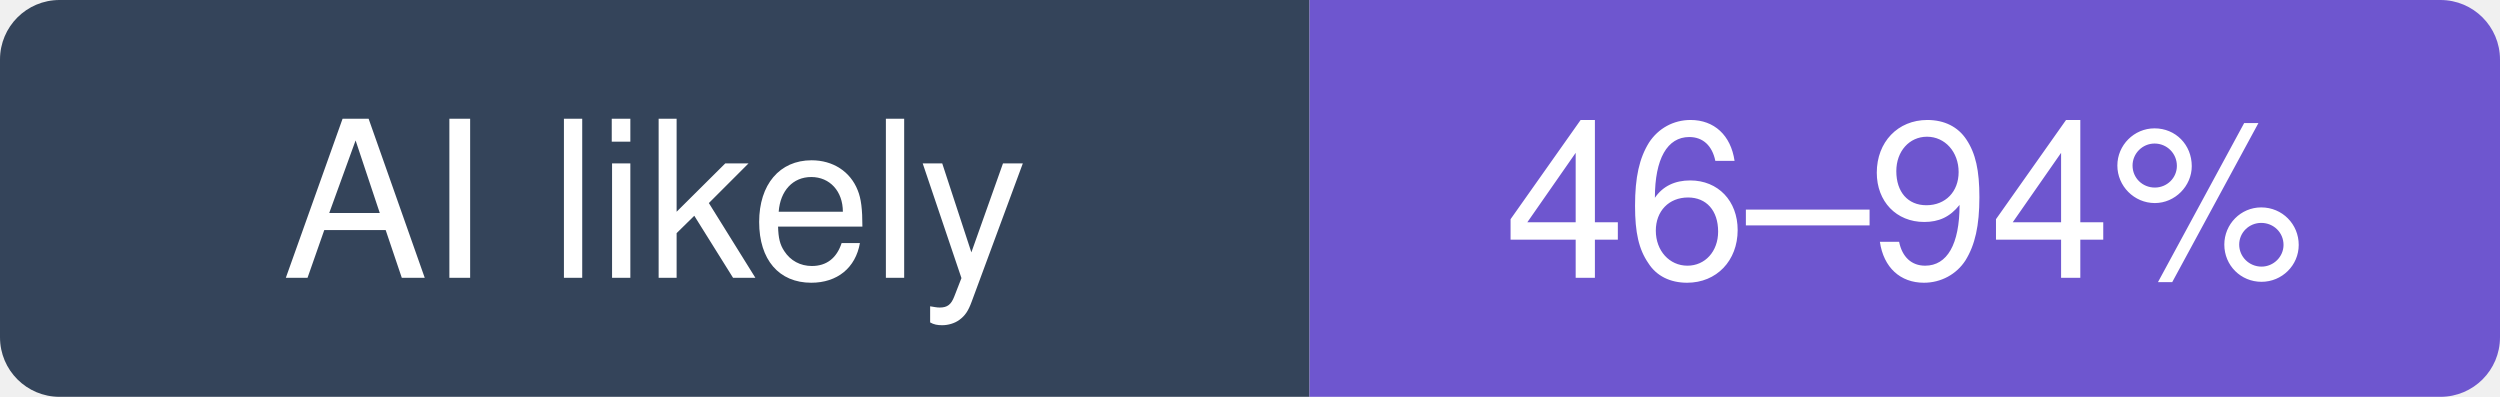
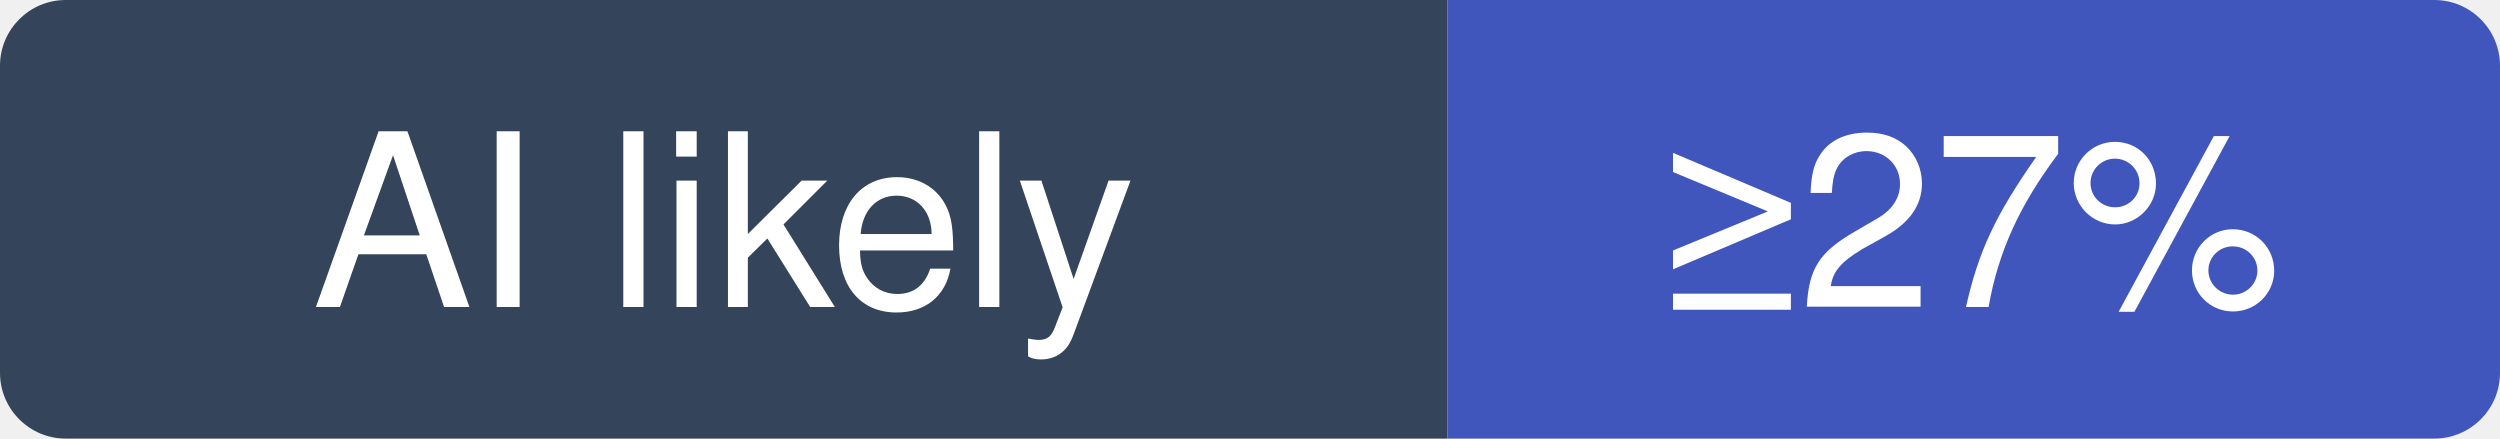
- <svg xmlns="http://www.w3.org/2000/svg" width="126" height="20" viewBox="0 0 126 20" role="img" aria-label="jgm/pandoc: likely 46–94% of recent commits involve an AI agent (experimental estimate; 31% disclosed)">
+ <svg xmlns="http://www.w3.org/2000/svg" width="114" height="20" viewBox="0 0 114 20" role="img" aria-label="jgm/pandoc: at least 27% of recent commits disclose an AI agent; no estimate beyond that">
  <clipPath id="hm-l">
-     <rect width="126" height="20" rx="3" />
+     <rect width="114" height="20" rx="3" />
  </clipPath>
  <g clip-path="url(#hm-l)">
    <rect width="66" height="20" fill="#34445A" />
-     <rect x="66" width="60" height="20" fill="#6E56CF" />
+     <rect x="66" width="48" height="20" fill="#4056BC" />
  </g>
  <g fill="#fff" text-anchor="middle" font-family="Verdana, -apple-system, BlinkMacSystemFont, Segoe UI, Helvetica, Arial, Fira Sans, sans-serif" font-size="11">
    <text x="33" y="14">AI likely</text>
-     <text x="96" y="14">46–94%</text>
+     <text x="90" y="14">≥27%</text>
  </g>
</svg>
